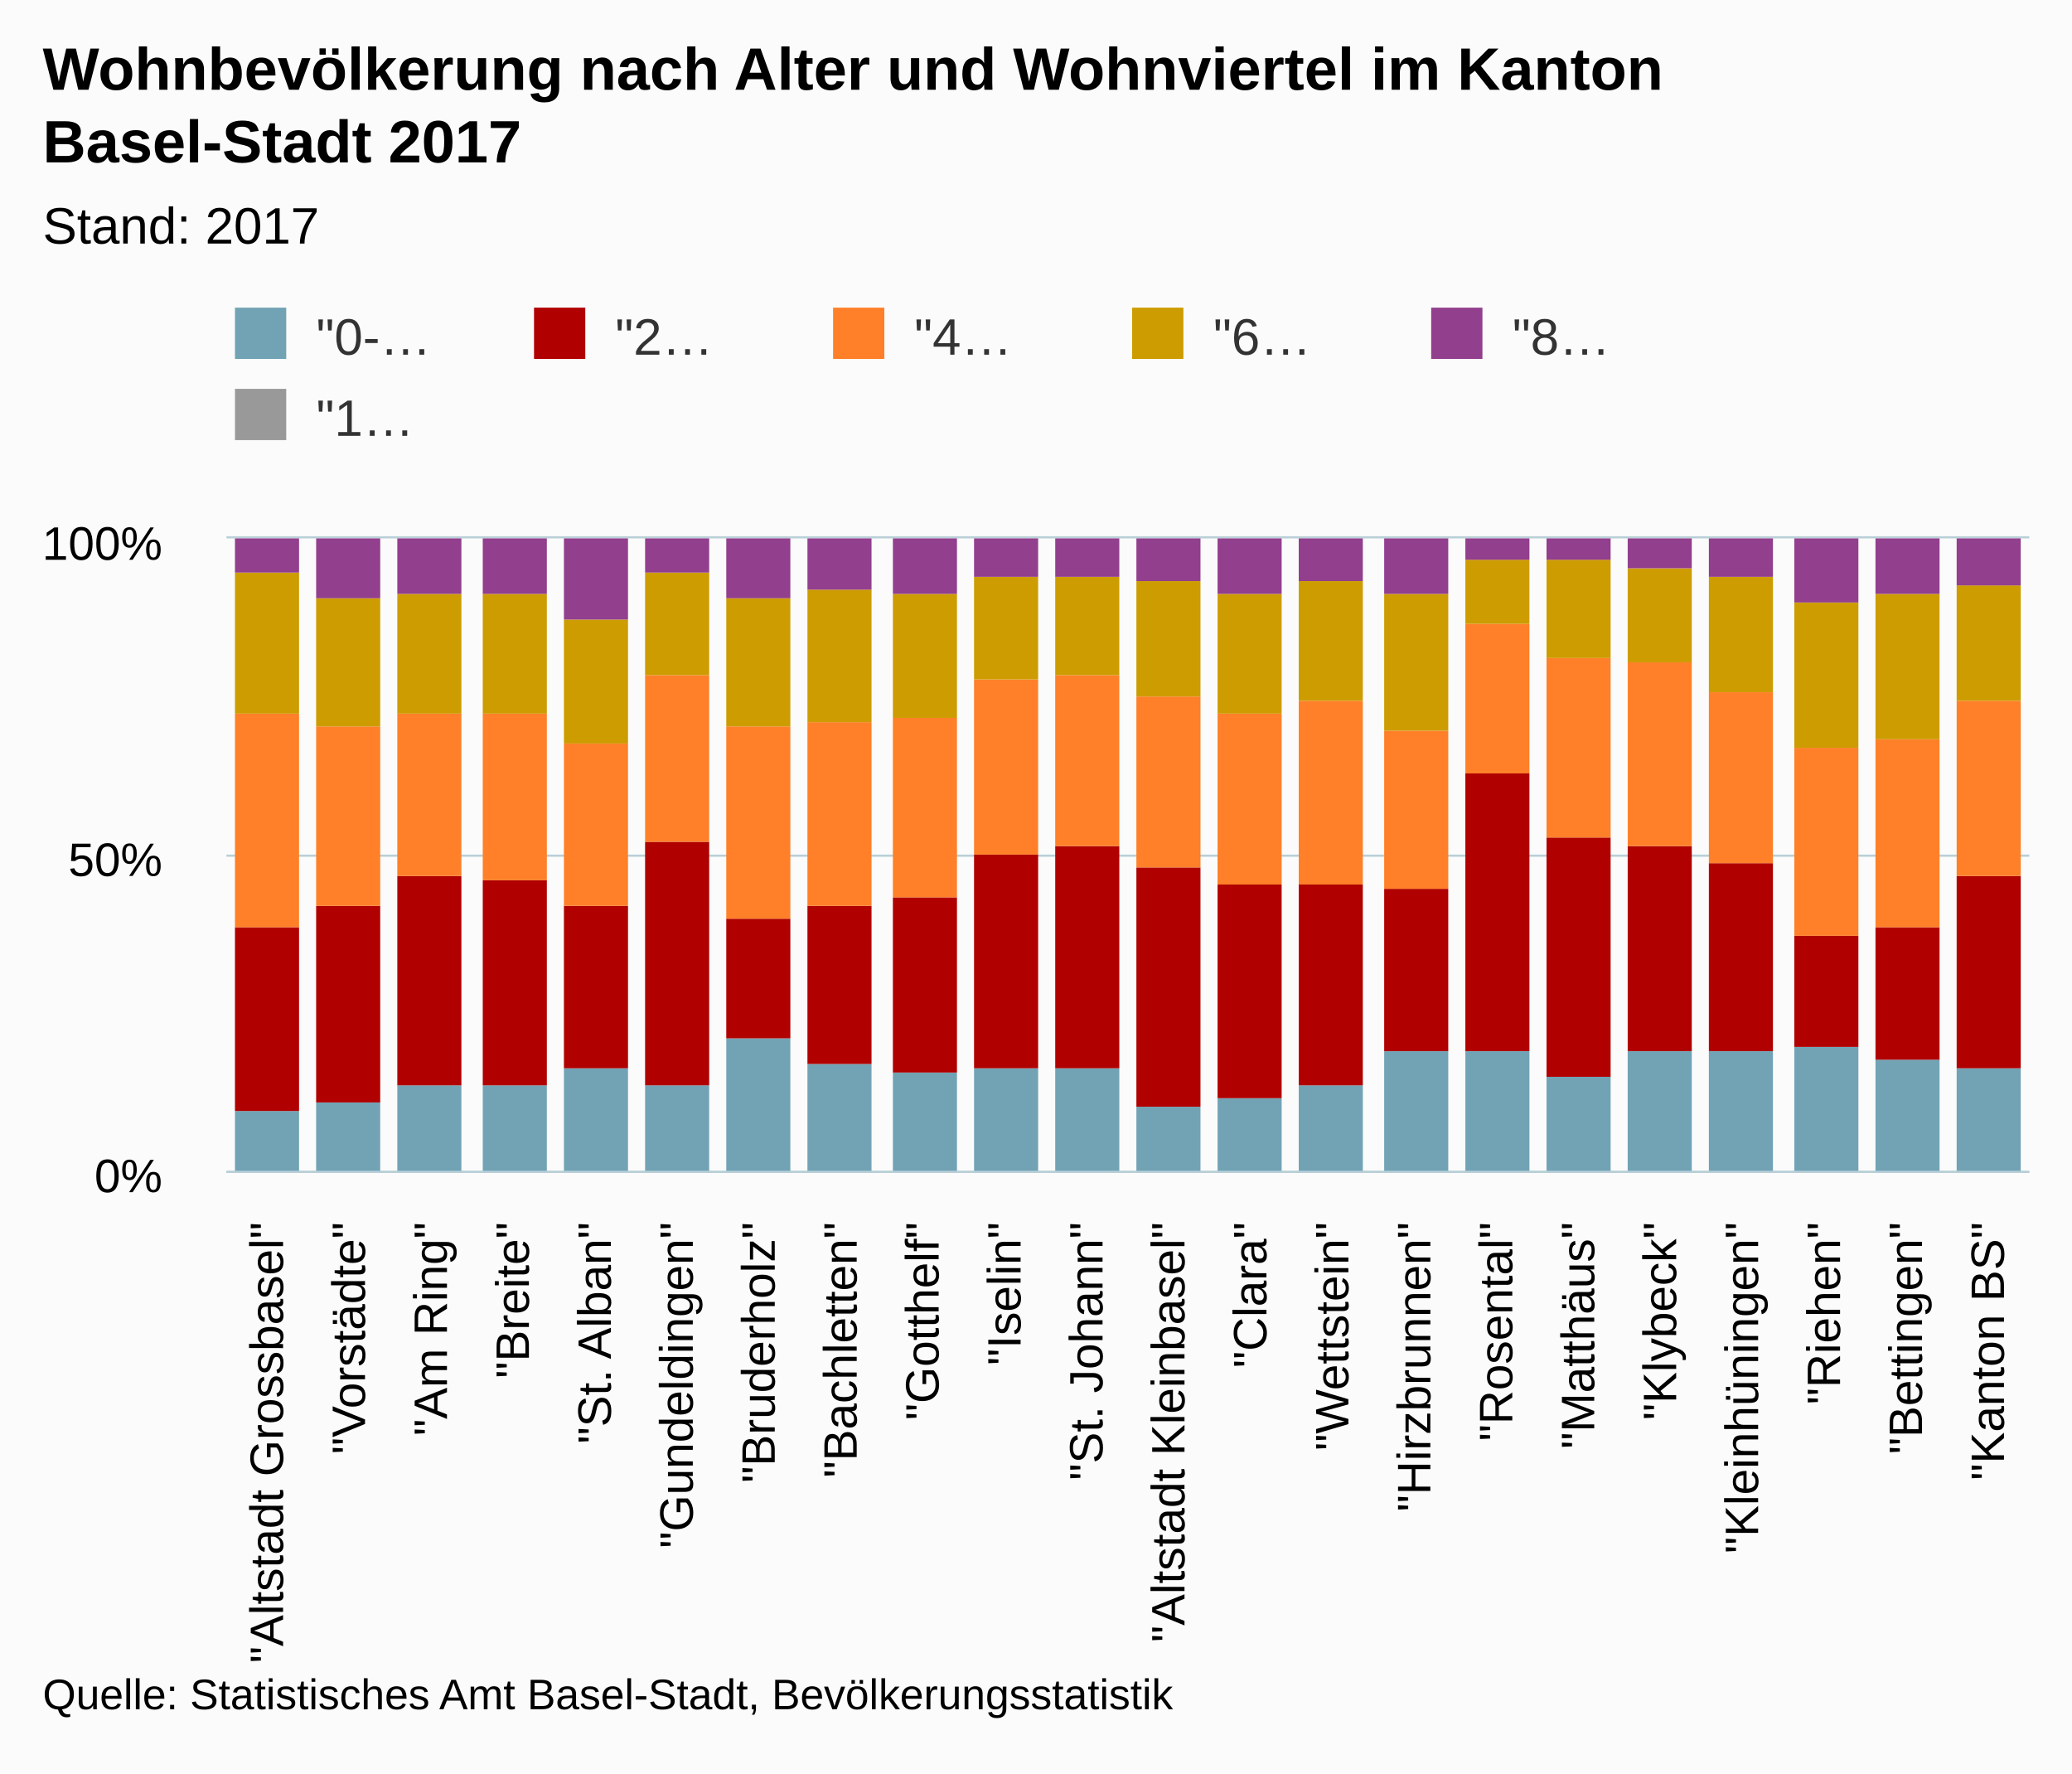
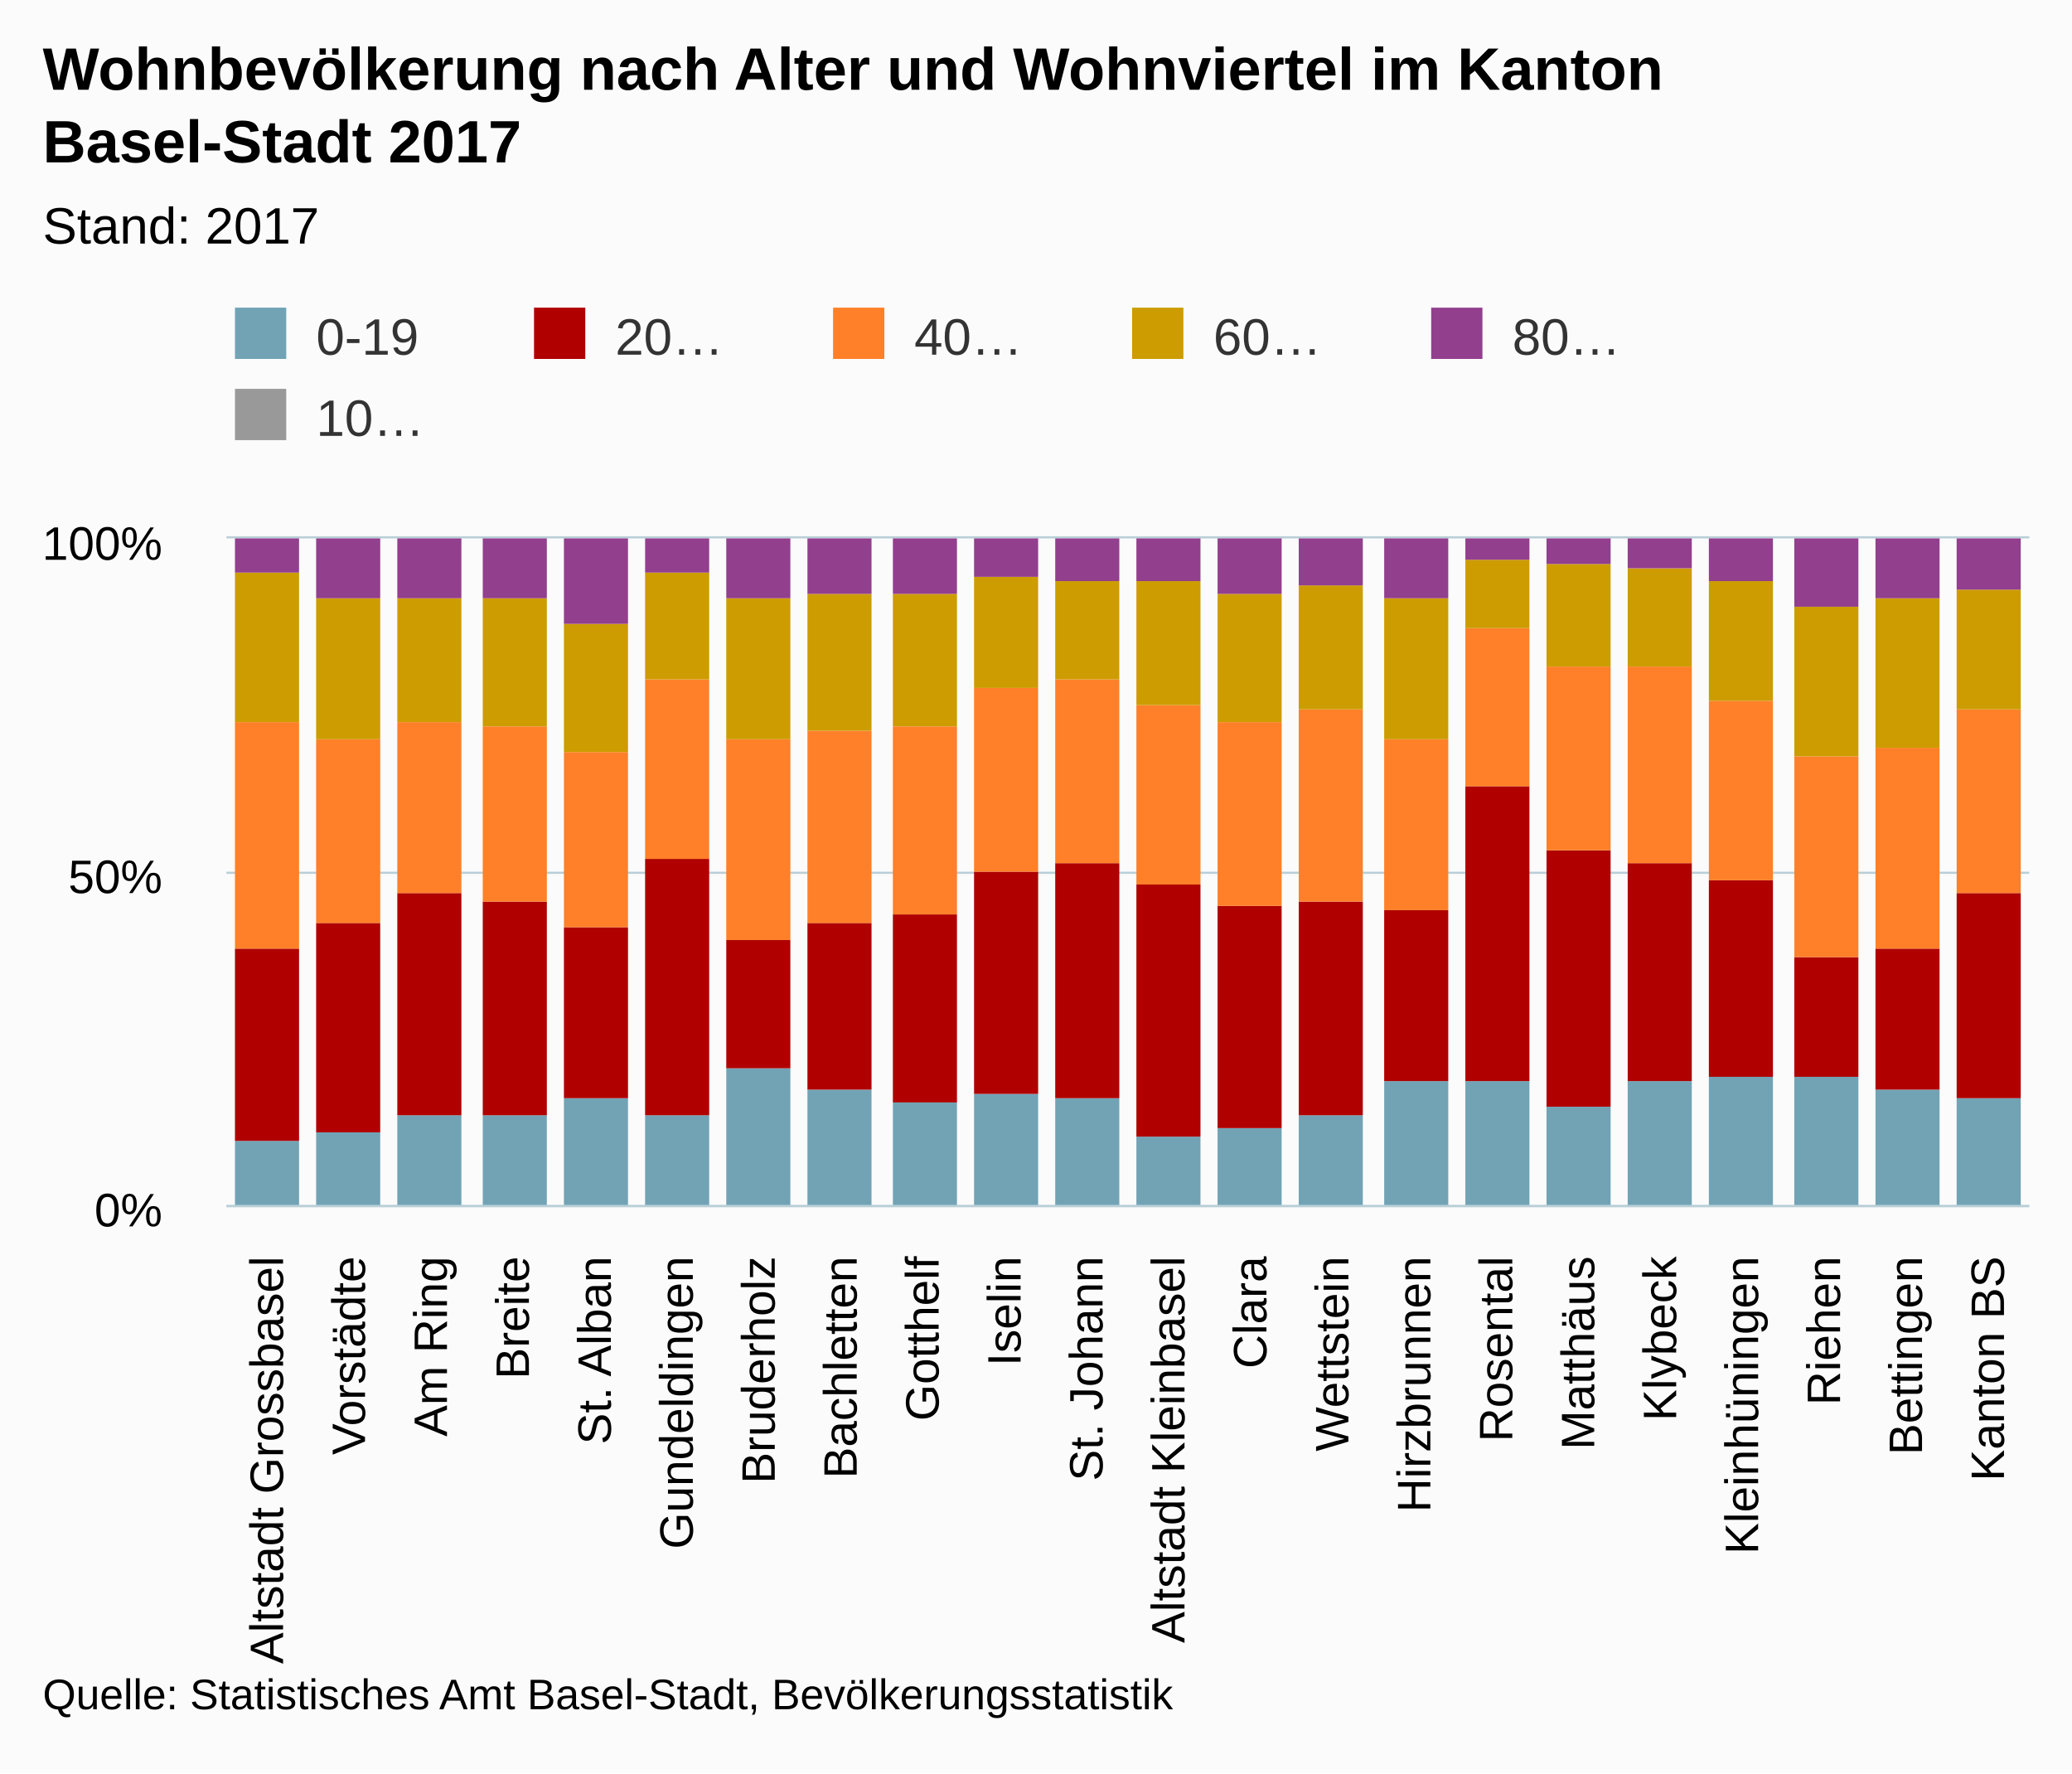
<svg xmlns="http://www.w3.org/2000/svg" version="1.1" class="highcharts-root" style="font-family:arial;font-size:12px;" viewBox="0 0 485 415">
  <defs>
    <clipPath>
-       <rect x="0" y="0" width="422" height="148" fill="none" />
+       <rect x="0" y="0" width="422" height="156" fill="none" />
    </clipPath>
    <clipPath id="a">
-       <rect x="0" y="0" width="422" height="148" fill="none" />
+       <rect x="0" y="0" width="422" height="156" fill="none" />
    </clipPath>
  </defs>
  <rect fill="#fbfbfb" class="highcharts-background" x="0" y="0" width="485" height="415" rx="0" ry="0" />
-   <rect fill="none" class="highcharts-plot-background" x="53" y="126" width="422" height="148" />
+   <rect fill="none" class="highcharts-plot-background" x="53" y="126" width="422" height="156" />
  <g class="highcharts-pane-group" />
  <g class="highcharts-grid highcharts-xaxis-grid ">
-     <path fill="none" class="highcharts-grid-line" d="M 71.5 126 L 71.5 274" opacity="1" />
-     <path fill="none" class="highcharts-grid-line" d="M 90.5 126 L 90.5 274" opacity="1" />
-     <path fill="none" class="highcharts-grid-line" d="M 110.5 126 L 110.5 274" opacity="1" />
-     <path fill="none" class="highcharts-grid-line" d="M 129.5 126 L 129.5 274" opacity="1" />
-     <path fill="none" class="highcharts-grid-line" d="M 148.5 126 L 148.5 274" opacity="1" />
-     <path fill="none" class="highcharts-grid-line" d="M 167.5 126 L 167.5 274" opacity="1" />
-     <path fill="none" class="highcharts-grid-line" d="M 186.5 126 L 186.5 274" opacity="1" />
-     <path fill="none" class="highcharts-grid-line" d="M 205.5 126 L 205.5 274" opacity="1" />
-     <path fill="none" class="highcharts-grid-line" d="M 225.5 126 L 225.5 274" opacity="1" />
-     <path fill="none" class="highcharts-grid-line" d="M 244.5 126 L 244.5 274" opacity="1" />
-     <path fill="none" class="highcharts-grid-line" d="M 263.5 126 L 263.5 274" opacity="1" />
-     <path fill="none" class="highcharts-grid-line" d="M 282.5 126 L 282.5 274" opacity="1" />
-     <path fill="none" class="highcharts-grid-line" d="M 301.5 126 L 301.5 274" opacity="1" />
-     <path fill="none" class="highcharts-grid-line" d="M 321.5 126 L 321.5 274" opacity="1" />
-     <path fill="none" class="highcharts-grid-line" d="M 340.5 126 L 340.5 274" opacity="1" />
-     <path fill="none" class="highcharts-grid-line" d="M 359.5 126 L 359.5 274" opacity="1" />
-     <path fill="none" class="highcharts-grid-line" d="M 378.5 126 L 378.5 274" opacity="1" />
-     <path fill="none" class="highcharts-grid-line" d="M 397.5 126 L 397.5 274" opacity="1" />
-     <path fill="none" class="highcharts-grid-line" d="M 416.5 126 L 416.5 274" opacity="1" />
-     <path fill="none" class="highcharts-grid-line" d="M 436.5 126 L 436.5 274" opacity="1" />
-     <path fill="none" class="highcharts-grid-line" d="M 455.5 126 L 455.5 274" opacity="1" />
-     <path fill="none" class="highcharts-grid-line" d="M 474.5 126 L 474.5 274" opacity="1" />
-     <path fill="none" class="highcharts-grid-line" d="M 52.5 126 L 52.5 274" opacity="1" />
+     <path fill="none" class="highcharts-grid-line" d="M 71.5 126 L 71.5 282" opacity="1" />
+     <path fill="none" class="highcharts-grid-line" d="M 90.5 126 L 90.5 282" opacity="1" />
+     <path fill="none" class="highcharts-grid-line" d="M 110.5 126 L 110.5 282" opacity="1" />
+     <path fill="none" class="highcharts-grid-line" d="M 129.5 126 L 129.5 282" opacity="1" />
+     <path fill="none" class="highcharts-grid-line" d="M 148.5 126 L 148.5 282" opacity="1" />
+     <path fill="none" class="highcharts-grid-line" d="M 167.5 126 L 167.5 282" opacity="1" />
+     <path fill="none" class="highcharts-grid-line" d="M 186.5 126 L 186.5 282" opacity="1" />
+     <path fill="none" class="highcharts-grid-line" d="M 205.5 126 L 205.5 282" opacity="1" />
+     <path fill="none" class="highcharts-grid-line" d="M 225.5 126 L 225.5 282" opacity="1" />
+     <path fill="none" class="highcharts-grid-line" d="M 244.5 126 L 244.5 282" opacity="1" />
+     <path fill="none" class="highcharts-grid-line" d="M 263.5 126 L 263.5 282" opacity="1" />
+     <path fill="none" class="highcharts-grid-line" d="M 282.5 126 L 282.5 282" opacity="1" />
+     <path fill="none" class="highcharts-grid-line" d="M 301.5 126 L 301.5 282" opacity="1" />
+     <path fill="none" class="highcharts-grid-line" d="M 321.5 126 L 321.5 282" opacity="1" />
+     <path fill="none" class="highcharts-grid-line" d="M 340.5 126 L 340.5 282" opacity="1" />
+     <path fill="none" class="highcharts-grid-line" d="M 359.5 126 L 359.5 282" opacity="1" />
+     <path fill="none" class="highcharts-grid-line" d="M 378.5 126 L 378.5 282" opacity="1" />
+     <path fill="none" class="highcharts-grid-line" d="M 397.5 126 L 397.5 282" opacity="1" />
+     <path fill="none" class="highcharts-grid-line" d="M 416.5 126 L 416.5 282" opacity="1" />
+     <path fill="none" class="highcharts-grid-line" d="M 436.5 126 L 436.5 282" opacity="1" />
+     <path fill="none" class="highcharts-grid-line" d="M 455.5 126 L 455.5 282" opacity="1" />
+     <path fill="none" class="highcharts-grid-line" d="M 474.5 126 L 474.5 282" opacity="1" />
+     <path fill="none" class="highcharts-grid-line" d="M 52.5 126 L 52.5 282" opacity="1" />
  </g>
  <g class="highcharts-grid highcharts-yaxis-grid ">
-     <path fill="none" stroke="#B9CFD7" stroke-width="0.5" class="highcharts-grid-line" d="M 53 274.25 L 475 274.25" opacity="1" />
-     <path fill="none" stroke="#B9CFD7" stroke-width="0.5" class="highcharts-grid-line" d="M 53 200.25 L 475 200.25" opacity="1" />
+     <path fill="none" stroke="#B9CFD7" stroke-width="0.5" class="highcharts-grid-line" d="M 53 282.25 L 475 282.25" opacity="1" />
+     <path fill="none" stroke="#B9CFD7" stroke-width="0.5" class="highcharts-grid-line" d="M 53 204.25 L 475 204.25" opacity="1" />
    <path fill="none" stroke="#B9CFD7" stroke-width="0.5" class="highcharts-grid-line" d="M 53 125.75 L 475 125.75" opacity="1" />
  </g>
-   <rect fill="none" class="highcharts-plot-border" x="53" y="126" width="422" height="148" />
+   <rect fill="none" class="highcharts-plot-border" x="53" y="126" width="422" height="156" />
  <g class="highcharts-axis highcharts-xaxis ">
-     <path fill="none" class="highcharts-axis-line" stroke="#B9CFD7" stroke-width="0.5" d="M 53 274.25 L 475 274.25" />
+     <path fill="none" class="highcharts-axis-line" stroke="#B9CFD7" stroke-width="0.5" d="M 53 282.25 L 475 282.25" />
  </g>
  <g class="highcharts-axis highcharts-yaxis ">
-     <path fill="none" class="highcharts-axis-line" d="M 53 126 L 53 274" />
+     <path fill="none" class="highcharts-axis-line" d="M 53 126 L 53 282" />
  </g>
  <g class="highcharts-series-group">
    <g class="highcharts-series highcharts-series-0 highcharts-column-series highcharts-color-undefined " transform="translate(53,126) scale(1 1)" clip-path="url(#a)">
-       <rect x="2" y="134" width="15" height="15" fill="#71A3B5" class="highcharts-point" />
-       <rect x="21" y="132" width="15" height="17" fill="#71A3B5" class="highcharts-point" />
-       <rect x="40" y="128" width="15" height="21" fill="#71A3B5" class="highcharts-point" />
-       <rect x="60" y="128" width="15" height="21" fill="#71A3B5" class="highcharts-point" />
-       <rect x="79" y="124" width="15" height="25" fill="#71A3B5" class="highcharts-point" />
-       <rect x="98" y="128" width="15" height="21" fill="#71A3B5" class="highcharts-point" />
-       <rect x="117" y="117" width="15" height="32" fill="#71A3B5" class="highcharts-point" />
-       <rect x="136" y="123" width="15" height="26" fill="#71A3B5" class="highcharts-point" />
-       <rect x="156" y="125" width="15" height="24" fill="#71A3B5" class="highcharts-point" />
-       <rect x="175" y="124" width="15" height="25" fill="#71A3B5" class="highcharts-point" />
-       <rect x="194" y="124" width="15" height="25" fill="#71A3B5" class="highcharts-point" />
-       <rect x="213" y="133" width="15" height="16" fill="#71A3B5" class="highcharts-point" />
-       <rect x="232" y="131" width="15" height="18" fill="#71A3B5" class="highcharts-point" />
-       <rect x="251" y="128" width="15" height="21" fill="#71A3B5" class="highcharts-point" />
-       <rect x="271" y="120" width="15" height="29" fill="#71A3B5" class="highcharts-point" />
-       <rect x="290" y="120" width="15" height="29" fill="#71A3B5" class="highcharts-point" />
-       <rect x="309" y="126" width="15" height="23" fill="#71A3B5" class="highcharts-point" />
-       <rect x="328" y="120" width="15" height="29" fill="#71A3B5" class="highcharts-point" />
-       <rect x="347" y="120" width="15" height="29" fill="#71A3B5" class="highcharts-point" />
-       <rect x="367" y="119" width="15" height="30" fill="#71A3B5" class="highcharts-point" />
-       <rect x="386" y="122" width="15" height="27" fill="#71A3B5" class="highcharts-point" />
-       <rect x="405" y="124" width="15" height="25" fill="#71A3B5" class="highcharts-point" />
+       <rect x="2" y="141" width="15" height="16" fill="#71A3B5" class="highcharts-point" />
+       <rect x="21" y="139" width="15" height="18" fill="#71A3B5" class="highcharts-point" />
+       <rect x="40" y="135" width="15" height="22" fill="#71A3B5" class="highcharts-point" />
+       <rect x="60" y="135" width="15" height="22" fill="#71A3B5" class="highcharts-point" />
+       <rect x="79" y="131" width="15" height="26" fill="#71A3B5" class="highcharts-point" />
+       <rect x="98" y="135" width="15" height="22" fill="#71A3B5" class="highcharts-point" />
+       <rect x="117" y="124" width="15" height="33" fill="#71A3B5" class="highcharts-point" />
+       <rect x="136" y="129" width="15" height="28" fill="#71A3B5" class="highcharts-point" />
+       <rect x="156" y="132" width="15" height="25" fill="#71A3B5" class="highcharts-point" />
+       <rect x="175" y="130" width="15" height="27" fill="#71A3B5" class="highcharts-point" />
+       <rect x="194" y="131" width="15" height="26" fill="#71A3B5" class="highcharts-point" />
+       <rect x="213" y="140" width="15" height="17" fill="#71A3B5" class="highcharts-point" />
+       <rect x="232" y="138" width="15" height="19" fill="#71A3B5" class="highcharts-point" />
+       <rect x="251" y="135" width="15" height="22" fill="#71A3B5" class="highcharts-point" />
+       <rect x="271" y="127" width="15" height="30" fill="#71A3B5" class="highcharts-point" />
+       <rect x="290" y="127" width="15" height="30" fill="#71A3B5" class="highcharts-point" />
+       <rect x="309" y="133" width="15" height="24" fill="#71A3B5" class="highcharts-point" />
+       <rect x="328" y="127" width="15" height="30" fill="#71A3B5" class="highcharts-point" />
+       <rect x="347" y="126" width="15" height="31" fill="#71A3B5" class="highcharts-point" />
+       <rect x="367" y="126" width="15" height="31" fill="#71A3B5" class="highcharts-point" />
+       <rect x="386" y="129" width="15" height="28" fill="#71A3B5" class="highcharts-point" />
+       <rect x="405" y="131" width="15" height="26" fill="#71A3B5" class="highcharts-point" />
    </g>
    <g class="highcharts-markers highcharts-series-0 highcharts-column-series highcharts-color-undefined " transform="translate(53,126) scale(1 1)" clip-path="none" />
    <g class="highcharts-series highcharts-series-1 highcharts-column-series highcharts-color-undefined " transform="translate(53,126) scale(1 1)" clip-path="url(#a)">
-       <rect x="2" y="91" width="15" height="43" fill="#B00000" class="highcharts-point" />
-       <rect x="21" y="86" width="15" height="46" fill="#B00000" class="highcharts-point" />
-       <rect x="40" y="79" width="15" height="49" fill="#B00000" class="highcharts-point" />
-       <rect x="60" y="80" width="15" height="48" fill="#B00000" class="highcharts-point" />
-       <rect x="79" y="86" width="15" height="38" fill="#B00000" class="highcharts-point" />
-       <rect x="98" y="71" width="15" height="57" fill="#B00000" class="highcharts-point" />
-       <rect x="117" y="89" width="15" height="28" fill="#B00000" class="highcharts-point" />
-       <rect x="136" y="86" width="15" height="37" fill="#B00000" class="highcharts-point" />
-       <rect x="156" y="84" width="15" height="41" fill="#B00000" class="highcharts-point" />
-       <rect x="175" y="74" width="15" height="50" fill="#B00000" class="highcharts-point" />
-       <rect x="194" y="72" width="15" height="52" fill="#B00000" class="highcharts-point" />
-       <rect x="213" y="77" width="15" height="56" fill="#B00000" class="highcharts-point" />
-       <rect x="232" y="81" width="15" height="50" fill="#B00000" class="highcharts-point" />
-       <rect x="251" y="81" width="15" height="47" fill="#B00000" class="highcharts-point" />
-       <rect x="271" y="82" width="15" height="38" fill="#B00000" class="highcharts-point" />
-       <rect x="290" y="55" width="15" height="65" fill="#B00000" class="highcharts-point" />
-       <rect x="309" y="70" width="15" height="56" fill="#B00000" class="highcharts-point" />
-       <rect x="328" y="72" width="15" height="48" fill="#B00000" class="highcharts-point" />
-       <rect x="347" y="76" width="15" height="44" fill="#B00000" class="highcharts-point" />
-       <rect x="367" y="93" width="15" height="26" fill="#B00000" class="highcharts-point" />
-       <rect x="386" y="91" width="15" height="31" fill="#B00000" class="highcharts-point" />
-       <rect x="405" y="79" width="15" height="45" fill="#B00000" class="highcharts-point" />
+       <rect x="2" y="96" width="15" height="45" fill="#B00000" class="highcharts-point" />
+       <rect x="21" y="90" width="15" height="49" fill="#B00000" class="highcharts-point" />
+       <rect x="40" y="83" width="15" height="52" fill="#B00000" class="highcharts-point" />
+       <rect x="60" y="85" width="15" height="50" fill="#B00000" class="highcharts-point" />
+       <rect x="79" y="91" width="15" height="40" fill="#B00000" class="highcharts-point" />
+       <rect x="98" y="75" width="15" height="60" fill="#B00000" class="highcharts-point" />
+       <rect x="117" y="94" width="15" height="30" fill="#B00000" class="highcharts-point" />
+       <rect x="136" y="90" width="15" height="39" fill="#B00000" class="highcharts-point" />
+       <rect x="156" y="88" width="15" height="44" fill="#B00000" class="highcharts-point" />
+       <rect x="175" y="78" width="15" height="52" fill="#B00000" class="highcharts-point" />
+       <rect x="194" y="76" width="15" height="55" fill="#B00000" class="highcharts-point" />
+       <rect x="213" y="81" width="15" height="59" fill="#B00000" class="highcharts-point" />
+       <rect x="232" y="86" width="15" height="52" fill="#B00000" class="highcharts-point" />
+       <rect x="251" y="85" width="15" height="50" fill="#B00000" class="highcharts-point" />
+       <rect x="271" y="87" width="15" height="40" fill="#B00000" class="highcharts-point" />
+       <rect x="290" y="58" width="15" height="69" fill="#B00000" class="highcharts-point" />
+       <rect x="309" y="73" width="15" height="60" fill="#B00000" class="highcharts-point" />
+       <rect x="328" y="76" width="15" height="51" fill="#B00000" class="highcharts-point" />
+       <rect x="347" y="80" width="15" height="46" fill="#B00000" class="highcharts-point" />
+       <rect x="367" y="98" width="15" height="28" fill="#B00000" class="highcharts-point" />
+       <rect x="386" y="96" width="15" height="33" fill="#B00000" class="highcharts-point" />
+       <rect x="405" y="83" width="15" height="48" fill="#B00000" class="highcharts-point" />
    </g>
    <g class="highcharts-markers highcharts-series-1 highcharts-column-series highcharts-color-undefined " transform="translate(53,126) scale(1 1)" clip-path="none" />
    <g class="highcharts-series highcharts-series-2 highcharts-column-series highcharts-color-undefined " transform="translate(53,126) scale(1 1)" clip-path="url(#a)">
-       <rect x="2" y="41" width="15" height="50" fill="#FF8028" class="highcharts-point" />
-       <rect x="21" y="44" width="15" height="42" fill="#FF8028" class="highcharts-point" />
-       <rect x="40" y="41" width="15" height="38" fill="#FF8028" class="highcharts-point" />
-       <rect x="60" y="41" width="15" height="39" fill="#FF8028" class="highcharts-point" />
-       <rect x="79" y="48" width="15" height="38" fill="#FF8028" class="highcharts-point" />
-       <rect x="98" y="32" width="15" height="39" fill="#FF8028" class="highcharts-point" />
-       <rect x="117" y="44" width="15" height="45" fill="#FF8028" class="highcharts-point" />
-       <rect x="136" y="43" width="15" height="43" fill="#FF8028" class="highcharts-point" />
-       <rect x="156" y="42" width="15" height="42" fill="#FF8028" class="highcharts-point" />
-       <rect x="175" y="33" width="15" height="41" fill="#FF8028" class="highcharts-point" />
-       <rect x="194" y="32" width="15" height="40" fill="#FF8028" class="highcharts-point" />
-       <rect x="213" y="37" width="15" height="40" fill="#FF8028" class="highcharts-point" />
-       <rect x="232" y="41" width="15" height="40" fill="#FF8028" class="highcharts-point" />
-       <rect x="251" y="38" width="15" height="43" fill="#FF8028" class="highcharts-point" />
-       <rect x="271" y="45" width="15" height="37" fill="#FF8028" class="highcharts-point" />
-       <rect x="290" y="20" width="15" height="35" fill="#FF8028" class="highcharts-point" />
-       <rect x="309" y="28" width="15" height="42" fill="#FF8028" class="highcharts-point" />
-       <rect x="328" y="29" width="15" height="43" fill="#FF8028" class="highcharts-point" />
-       <rect x="347" y="36" width="15" height="40" fill="#FF8028" class="highcharts-point" />
-       <rect x="367" y="49" width="15" height="44" fill="#FF8028" class="highcharts-point" />
-       <rect x="386" y="47" width="15" height="44" fill="#FF8028" class="highcharts-point" />
-       <rect x="405" y="38" width="15" height="41" fill="#FF8028" class="highcharts-point" />
+       <rect x="2" y="43" width="15" height="53" fill="#FF8028" class="highcharts-point" />
+       <rect x="21" y="47" width="15" height="43" fill="#FF8028" class="highcharts-point" />
+       <rect x="40" y="43" width="15" height="40" fill="#FF8028" class="highcharts-point" />
+       <rect x="60" y="44" width="15" height="41" fill="#FF8028" class="highcharts-point" />
+       <rect x="79" y="50" width="15" height="41" fill="#FF8028" class="highcharts-point" />
+       <rect x="98" y="33" width="15" height="42" fill="#FF8028" class="highcharts-point" />
+       <rect x="117" y="47" width="15" height="47" fill="#FF8028" class="highcharts-point" />
+       <rect x="136" y="45" width="15" height="45" fill="#FF8028" class="highcharts-point" />
+       <rect x="156" y="44" width="15" height="44" fill="#FF8028" class="highcharts-point" />
+       <rect x="175" y="35" width="15" height="43" fill="#FF8028" class="highcharts-point" />
+       <rect x="194" y="33" width="15" height="43" fill="#FF8028" class="highcharts-point" />
+       <rect x="213" y="39" width="15" height="42" fill="#FF8028" class="highcharts-point" />
+       <rect x="232" y="43" width="15" height="43" fill="#FF8028" class="highcharts-point" />
+       <rect x="251" y="40" width="15" height="45" fill="#FF8028" class="highcharts-point" />
+       <rect x="271" y="47" width="15" height="40" fill="#FF8028" class="highcharts-point" />
+       <rect x="290" y="21" width="15" height="37" fill="#FF8028" class="highcharts-point" />
+       <rect x="309" y="30" width="15" height="43" fill="#FF8028" class="highcharts-point" />
+       <rect x="328" y="30" width="15" height="46" fill="#FF8028" class="highcharts-point" />
+       <rect x="347" y="38" width="15" height="42" fill="#FF8028" class="highcharts-point" />
+       <rect x="367" y="51" width="15" height="47" fill="#FF8028" class="highcharts-point" />
+       <rect x="386" y="49" width="15" height="47" fill="#FF8028" class="highcharts-point" />
+       <rect x="405" y="40" width="15" height="43" fill="#FF8028" class="highcharts-point" />
    </g>
    <g class="highcharts-markers highcharts-series-2 highcharts-column-series highcharts-color-undefined " transform="translate(53,126) scale(1 1)" clip-path="none" />
    <g class="highcharts-series highcharts-series-3 highcharts-column-series highcharts-color-undefined " transform="translate(53,126) scale(1 1)" clip-path="url(#a)">
-       <rect x="2" y="8" width="15" height="33" fill="#CD9C00" class="highcharts-point" />
-       <rect x="21" y="14" width="15" height="30" fill="#CD9C00" class="highcharts-point" />
-       <rect x="40" y="13" width="15" height="28" fill="#CD9C00" class="highcharts-point" />
-       <rect x="60" y="13" width="15" height="28" fill="#CD9C00" class="highcharts-point" />
-       <rect x="79" y="19" width="15" height="29" fill="#CD9C00" class="highcharts-point" />
-       <rect x="98" y="8" width="15" height="24" fill="#CD9C00" class="highcharts-point" />
-       <rect x="117" y="14" width="15" height="30" fill="#CD9C00" class="highcharts-point" />
-       <rect x="136" y="12" width="15" height="31" fill="#CD9C00" class="highcharts-point" />
-       <rect x="156" y="13" width="15" height="29" fill="#CD9C00" class="highcharts-point" />
-       <rect x="175" y="9" width="15" height="24" fill="#CD9C00" class="highcharts-point" />
-       <rect x="194" y="9" width="15" height="23" fill="#CD9C00" class="highcharts-point" />
-       <rect x="213" y="10" width="15" height="27" fill="#CD9C00" class="highcharts-point" />
-       <rect x="232" y="13" width="15" height="28" fill="#CD9C00" class="highcharts-point" />
-       <rect x="251" y="10" width="15" height="28" fill="#CD9C00" class="highcharts-point" />
-       <rect x="271" y="13" width="15" height="32" fill="#CD9C00" class="highcharts-point" />
-       <rect x="290" y="5" width="15" height="15" fill="#CD9C00" class="highcharts-point" />
-       <rect x="309" y="5" width="15" height="23" fill="#CD9C00" class="highcharts-point" />
-       <rect x="328" y="7" width="15" height="22" fill="#CD9C00" class="highcharts-point" />
-       <rect x="347" y="9" width="15" height="27" fill="#CD9C00" class="highcharts-point" />
-       <rect x="367" y="15" width="15" height="34" fill="#CD9C00" class="highcharts-point" />
-       <rect x="386" y="13" width="15" height="34" fill="#CD9C00" class="highcharts-point" />
-       <rect x="405" y="11" width="15" height="27" fill="#CD9C00" class="highcharts-point" />
+       <rect x="2" y="8" width="15" height="35" fill="#CD9C00" class="highcharts-point" />
+       <rect x="21" y="14" width="15" height="33" fill="#CD9C00" class="highcharts-point" />
+       <rect x="40" y="14" width="15" height="29" fill="#CD9C00" class="highcharts-point" />
+       <rect x="60" y="14" width="15" height="30" fill="#CD9C00" class="highcharts-point" />
+       <rect x="79" y="20" width="15" height="30" fill="#CD9C00" class="highcharts-point" />
+       <rect x="98" y="8" width="15" height="25" fill="#CD9C00" class="highcharts-point" />
+       <rect x="117" y="14" width="15" height="33" fill="#CD9C00" class="highcharts-point" />
+       <rect x="136" y="13" width="15" height="32" fill="#CD9C00" class="highcharts-point" />
+       <rect x="156" y="13" width="15" height="31" fill="#CD9C00" class="highcharts-point" />
+       <rect x="175" y="9" width="15" height="26" fill="#CD9C00" class="highcharts-point" />
+       <rect x="194" y="10" width="15" height="23" fill="#CD9C00" class="highcharts-point" />
+       <rect x="213" y="10" width="15" height="29" fill="#CD9C00" class="highcharts-point" />
+       <rect x="232" y="13" width="15" height="30" fill="#CD9C00" class="highcharts-point" />
+       <rect x="251" y="11" width="15" height="29" fill="#CD9C00" class="highcharts-point" />
+       <rect x="271" y="14" width="15" height="33" fill="#CD9C00" class="highcharts-point" />
+       <rect x="290" y="5" width="15" height="16" fill="#CD9C00" class="highcharts-point" />
+       <rect x="309" y="6" width="15" height="24" fill="#CD9C00" class="highcharts-point" />
+       <rect x="328" y="7" width="15" height="23" fill="#CD9C00" class="highcharts-point" />
+       <rect x="347" y="10" width="15" height="28" fill="#CD9C00" class="highcharts-point" />
+       <rect x="367" y="16" width="15" height="35" fill="#CD9C00" class="highcharts-point" />
+       <rect x="386" y="14" width="15" height="35" fill="#CD9C00" class="highcharts-point" />
+       <rect x="405" y="12" width="15" height="28" fill="#CD9C00" class="highcharts-point" />
    </g>
    <g class="highcharts-markers highcharts-series-3 highcharts-column-series highcharts-color-undefined " transform="translate(53,126) scale(1 1)" clip-path="none" />
    <g class="highcharts-series highcharts-series-4 highcharts-column-series highcharts-color-undefined " transform="translate(53,126) scale(1 1)" clip-path="url(#a)">
      <rect x="2" y="0" width="15" height="8" fill="#923F8D" class="highcharts-point" />
      <rect x="21" y="0" width="15" height="14" fill="#923F8D" class="highcharts-point" />
-       <rect x="40" y="0" width="15" height="13" fill="#923F8D" class="highcharts-point" />
-       <rect x="60" y="0" width="15" height="13" fill="#923F8D" class="highcharts-point" />
-       <rect x="79" y="0" width="15" height="19" fill="#923F8D" class="highcharts-point" />
+       <rect x="40" y="0" width="15" height="14" fill="#923F8D" class="highcharts-point" />
+       <rect x="60" y="0" width="15" height="14" fill="#923F8D" class="highcharts-point" />
+       <rect x="79" y="0" width="15" height="20" fill="#923F8D" class="highcharts-point" />
      <rect x="98" y="0" width="15" height="8" fill="#923F8D" class="highcharts-point" />
      <rect x="117" y="0" width="15" height="14" fill="#923F8D" class="highcharts-point" />
-       <rect x="136" y="0" width="15" height="12" fill="#923F8D" class="highcharts-point" />
+       <rect x="136" y="0" width="15" height="13" fill="#923F8D" class="highcharts-point" />
      <rect x="156" y="0" width="15" height="13" fill="#923F8D" class="highcharts-point" />
      <rect x="175" y="0" width="15" height="9" fill="#923F8D" class="highcharts-point" />
-       <rect x="194" y="0" width="15" height="9" fill="#923F8D" class="highcharts-point" />
+       <rect x="194" y="0" width="15" height="10" fill="#923F8D" class="highcharts-point" />
      <rect x="213" y="0" width="15" height="10" fill="#923F8D" class="highcharts-point" />
      <rect x="232" y="0" width="15" height="13" fill="#923F8D" class="highcharts-point" />
-       <rect x="251" y="0" width="15" height="10" fill="#923F8D" class="highcharts-point" />
-       <rect x="271" y="0" width="15" height="13" fill="#923F8D" class="highcharts-point" />
+       <rect x="251" y="0" width="15" height="11" fill="#923F8D" class="highcharts-point" />
+       <rect x="271" y="0" width="15" height="14" fill="#923F8D" class="highcharts-point" />
      <rect x="290" y="0" width="15" height="5" fill="#923F8D" class="highcharts-point" />
-       <rect x="309" y="0" width="15" height="5" fill="#923F8D" class="highcharts-point" />
+       <rect x="309" y="0" width="15" height="6" fill="#923F8D" class="highcharts-point" />
      <rect x="328" y="0" width="15" height="7" fill="#923F8D" class="highcharts-point" />
-       <rect x="347" y="0" width="15" height="9" fill="#923F8D" class="highcharts-point" />
-       <rect x="367" y="0" width="15" height="15" fill="#923F8D" class="highcharts-point" />
-       <rect x="386" y="0" width="15" height="13" fill="#923F8D" class="highcharts-point" />
-       <rect x="405" y="0" width="15" height="11" fill="#923F8D" class="highcharts-point" />
+       <rect x="347" y="0" width="15" height="10" fill="#923F8D" class="highcharts-point" />
+       <rect x="367" y="0" width="15" height="16" fill="#923F8D" class="highcharts-point" />
+       <rect x="386" y="0" width="15" height="14" fill="#923F8D" class="highcharts-point" />
+       <rect x="405" y="0" width="15" height="12" fill="#923F8D" class="highcharts-point" />
    </g>
    <g class="highcharts-markers highcharts-series-4 highcharts-column-series highcharts-color-undefined " transform="translate(53,126) scale(1 1)" clip-path="none" />
    <g class="highcharts-series highcharts-series-5 highcharts-column-series highcharts-color-undefined " transform="translate(53,126) scale(1 1)" clip-path="url(#a)">
      <rect x="2" y="1" width="15" height="0" fill="#999999" class="highcharts-point" />
      <rect x="21" y="1" width="15" height="0" fill="#999999" class="highcharts-point" />
      <rect x="40" y="1" width="15" height="0" fill="#999999" class="highcharts-point" />
      <rect x="60" y="1" width="15" height="0" fill="#999999" class="highcharts-point" />
      <rect x="79" y="1" width="15" height="0" fill="#999999" class="highcharts-point" />
      <rect x="98" y="1" width="15" height="0" fill="#999999" class="highcharts-point" />
      <rect x="117" y="1" width="15" height="0" fill="#999999" class="highcharts-point" />
      <rect x="136" y="1" width="15" height="0" fill="#999999" class="highcharts-point" />
      <rect x="156" y="1" width="15" height="0" fill="#999999" class="highcharts-point" />
      <rect x="175" y="1" width="15" height="0" fill="#999999" class="highcharts-point" />
      <rect x="194" y="1" width="15" height="0" fill="#999999" class="highcharts-point" />
      <rect x="213" y="1" width="15" height="0" fill="#999999" class="highcharts-point" />
      <rect x="232" y="1" width="15" height="0" fill="#999999" class="highcharts-point" />
      <rect x="251" y="1" width="15" height="0" fill="#999999" class="highcharts-point" />
      <rect x="271" y="1" width="15" height="0" fill="#999999" class="highcharts-point" />
      <rect x="290" y="1" width="15" height="0" fill="#999999" class="highcharts-point" />
      <rect x="309" y="1" width="15" height="0" fill="#999999" class="highcharts-point" />
      <rect x="328" y="1" width="15" height="0" fill="#999999" class="highcharts-point" />
      <rect x="347" y="1" width="15" height="0" fill="#999999" class="highcharts-point" />
      <rect x="367" y="1" width="15" height="0" fill="#999999" class="highcharts-point" />
      <rect x="386" y="1" width="15" height="0" fill="#999999" class="highcharts-point" />
      <rect x="405" y="1" width="15" height="0" fill="#999999" class="highcharts-point" />
    </g>
    <g class="highcharts-markers highcharts-series-5 highcharts-column-series highcharts-color-undefined " transform="translate(53,126) scale(1 1)" clip-path="none" />
  </g>
  <text x="10" text-anchor="start" class="highcharts-title" style="color:#000000;font-size:14px;font-weight:bold;fill:#000000;" y="21">
    <tspan>Wohnbevölkerung nach Alter und Wohnviertel im Kanton</tspan>
    <tspan dy="17" x="10">Basel-Stadt 2017</tspan>
  </text>
  <text x="10" text-anchor="start" class="highcharts-subtitle" style="color:#000000;font-size:12px;font-weight:normal;font-family:arial;fill:#000000;" y="57">
    <tspan>Stand: 2017</tspan>
  </text>
  <g class="highcharts-legend" transform="translate(45,65)">
    <rect fill="none" class="highcharts-legend-box" rx="0" ry="0" x="0" y="0" width="346" height="49" visibility="visible" />
    <g>
      <g>
        <g class="highcharts-legend-item highcharts-column-series highcharts-color-undefined highcharts-series-0" transform="translate(8,3)">
          <text x="21" style="color:#333333;font-size:12px;font-weight:normal;cursor:pointer;fill:#333333;" text-anchor="start" y="15">
-             <tspan>"0-…</tspan>
+             <tspan>0-19</tspan>
          </text>
          <rect x="2" y="4" width="12" height="12" fill="#71A3B5" class="highcharts-point" />
        </g>
        <g class="highcharts-legend-item highcharts-column-series highcharts-color-undefined highcharts-series-1" transform="translate(78,3)">
          <text x="21" y="15" style="color:#333333;font-size:12px;font-weight:normal;cursor:pointer;fill:#333333;" text-anchor="start">
-             <tspan>"2…</tspan>
+             <tspan>20…</tspan>
          </text>
          <rect x="2" y="4" width="12" height="12" fill="#B00000" class="highcharts-point" />
        </g>
        <g class="highcharts-legend-item highcharts-column-series highcharts-color-undefined highcharts-series-2" transform="translate(148,3)">
          <text x="21" y="15" style="color:#333333;font-size:12px;font-weight:normal;cursor:pointer;fill:#333333;" text-anchor="start">
-             <tspan>"4…</tspan>
+             <tspan>40…</tspan>
          </text>
          <rect x="2" y="4" width="12" height="12" fill="#FF8028" class="highcharts-point" />
        </g>
        <g class="highcharts-legend-item highcharts-column-series highcharts-color-undefined highcharts-series-3" transform="translate(218,3)">
          <text x="21" y="15" style="color:#333333;font-size:12px;font-weight:normal;cursor:pointer;fill:#333333;" text-anchor="start">
-             <tspan>"6…</tspan>
+             <tspan>60…</tspan>
          </text>
          <rect x="2" y="4" width="12" height="12" fill="#CD9C00" class="highcharts-point" />
        </g>
        <g class="highcharts-legend-item highcharts-column-series highcharts-color-undefined highcharts-series-4" transform="translate(288,3)">
          <text x="21" y="15" style="color:#333333;font-size:12px;font-weight:normal;cursor:pointer;fill:#333333;" text-anchor="start">
-             <tspan>"8…</tspan>
+             <tspan>80…</tspan>
          </text>
          <rect x="2" y="4" width="12" height="12" fill="#923F8D" class="highcharts-point" />
        </g>
        <g class="highcharts-legend-item highcharts-column-series highcharts-color-undefined highcharts-series-5" transform="translate(8,22)">
          <text x="21" y="15" style="color:#333333;font-size:12px;font-weight:normal;cursor:pointer;fill:#333333;" text-anchor="start">
-             <tspan>"1…</tspan>
+             <tspan>10…</tspan>
          </text>
          <rect x="2" y="4" width="12" height="12" fill="#999999" class="highcharts-point" />
        </g>
      </g>
    </g>
  </g>
  <g class="highcharts-axis-labels highcharts-xaxis-labels ">
-     <text x="66.258" style="color:#000000;cursor:default;font-size:11px;fill:#000000;" text-anchor="end" transform="translate(0,0) rotate(-90 66.25758 286)" y="286" opacity="1">
-       <tspan>"Altstadt Grossbasel"</tspan>
-     </text>
-     <text x="85.439" style="color:#000000;cursor:default;font-size:11px;fill:#000000;" text-anchor="end" transform="translate(0,0) rotate(-90 85.43939 286)" y="286" opacity="1">
-       <tspan>"Vorstädte"</tspan>
-     </text>
-     <text x="104.621" style="color:#000000;cursor:default;font-size:11px;fill:#000000;" text-anchor="end" transform="translate(0,0) rotate(-90 104.6212 286)" y="286" opacity="1">
-       <tspan>"Am Ring"</tspan>
-     </text>
-     <text x="123.803" style="color:#000000;cursor:default;font-size:11px;fill:#000000;" text-anchor="end" transform="translate(0,0) rotate(-90 123.803 286)" y="286" opacity="1">
-       <tspan>"Breite"</tspan>
-     </text>
-     <text x="142.985" style="color:#000000;cursor:default;font-size:11px;fill:#000000;" text-anchor="end" transform="translate(0,0) rotate(-90 142.9848 286)" y="286" opacity="1">
-       <tspan>"St. Alban"</tspan>
-     </text>
-     <text x="162.167" style="color:#000000;cursor:default;font-size:11px;fill:#000000;" text-anchor="end" transform="translate(0,0) rotate(-90 162.1667 286)" y="286" opacity="1">
-       <tspan>"Gundeldingen"</tspan>
-     </text>
-     <text x="181.348" style="color:#000000;cursor:default;font-size:11px;fill:#000000;" text-anchor="end" transform="translate(0,0) rotate(-90 181.3485 286)" y="286" opacity="1">
-       <tspan>"Bruderholz"</tspan>
-     </text>
-     <text x="200.53" style="color:#000000;cursor:default;font-size:11px;fill:#000000;" text-anchor="end" transform="translate(0,0) rotate(-90 200.5303 286)" y="286" opacity="1">
-       <tspan>"Bachletten"</tspan>
-     </text>
-     <text x="219.712" style="color:#000000;cursor:default;font-size:11px;fill:#000000;" text-anchor="end" transform="translate(0,0) rotate(-90 219.7121 286)" y="286" opacity="1">
-       <tspan>"Gotthelf"</tspan>
-     </text>
-     <text x="238.894" style="color:#000000;cursor:default;font-size:11px;fill:#000000;" text-anchor="end" transform="translate(0,0) rotate(-90 238.8939 286)" y="286" opacity="1">
-       <tspan>"Iselin"</tspan>
-     </text>
-     <text x="258.076" style="color:#000000;cursor:default;font-size:11px;fill:#000000;" text-anchor="end" transform="translate(0,0) rotate(-90 258.0758 286)" y="286" opacity="1">
-       <tspan>"St. Johann"</tspan>
-     </text>
-     <text x="277.258" style="color:#000000;cursor:default;font-size:11px;fill:#000000;" text-anchor="end" transform="translate(0,0) rotate(-90 277.2576 286)" y="286" opacity="1">
-       <tspan>"Altstadt Kleinbasel"</tspan>
-     </text>
-     <text x="296.439" style="color:#000000;cursor:default;font-size:11px;fill:#000000;" text-anchor="end" transform="translate(0,0) rotate(-90 296.4394 286)" y="286" opacity="1">
-       <tspan>"Clara"</tspan>
-     </text>
-     <text x="315.621" style="color:#000000;cursor:default;font-size:11px;fill:#000000;" text-anchor="end" transform="translate(0,0) rotate(-90 315.6212 286)" y="286" opacity="1">
-       <tspan>"Wettstein"</tspan>
-     </text>
-     <text x="334.803" style="color:#000000;cursor:default;font-size:11px;fill:#000000;" text-anchor="end" transform="translate(0,0) rotate(-90 334.803 286)" y="286" opacity="1">
-       <tspan>"Hirzbrunnen"</tspan>
-     </text>
-     <text x="353.985" style="color:#000000;cursor:default;font-size:11px;fill:#000000;" text-anchor="end" transform="translate(0,0) rotate(-90 353.9848 286)" y="286" opacity="1">
-       <tspan>"Rosental"</tspan>
-     </text>
-     <text x="373.167" style="color:#000000;cursor:default;font-size:11px;fill:#000000;" text-anchor="end" transform="translate(0,0) rotate(-90 373.1667 286)" y="286" opacity="1">
-       <tspan>"Matthäus"</tspan>
-     </text>
-     <text x="392.348" style="color:#000000;cursor:default;font-size:11px;fill:#000000;" text-anchor="end" transform="translate(0,0) rotate(-90 392.3485 286)" y="286" opacity="1">
-       <tspan>"Klybeck"</tspan>
-     </text>
-     <text x="411.53" style="color:#000000;cursor:default;font-size:11px;fill:#000000;" text-anchor="end" transform="translate(0,0) rotate(-90 411.5303 286)" y="286" opacity="1">
-       <tspan>"Kleinhüningen"</tspan>
-     </text>
-     <text x="430.712" style="color:#000000;cursor:default;font-size:11px;fill:#000000;" text-anchor="end" transform="translate(0,0) rotate(-90 430.7121 286)" y="286" opacity="1">
-       <tspan>"Riehen"</tspan>
-     </text>
-     <text x="449.894" style="color:#000000;cursor:default;font-size:11px;fill:#000000;" text-anchor="end" transform="translate(0,0) rotate(-90 449.8939 286)" y="286" opacity="1">
-       <tspan>"Bettingen"</tspan>
-     </text>
-     <text x="469.076" style="color:#000000;cursor:default;font-size:11px;fill:#000000;" text-anchor="end" transform="translate(0,0) rotate(-90 469.0758 286)" y="286" opacity="1">
-       <tspan>"Kanton BS"</tspan>
+     <text x="66.258" style="color:#000000;cursor:default;font-size:11px;fill:#000000;" text-anchor="end" transform="translate(0,0) rotate(-90 66.25758 294)" y="294" opacity="1">
+       <tspan>Altstadt Grossbasel</tspan>
+     </text>
+     <text x="85.439" style="color:#000000;cursor:default;font-size:11px;fill:#000000;" text-anchor="end" transform="translate(0,0) rotate(-90 85.43939 294)" y="294" opacity="1">
+       <tspan>Vorstädte</tspan>
+     </text>
+     <text x="104.621" style="color:#000000;cursor:default;font-size:11px;fill:#000000;" text-anchor="end" transform="translate(0,0) rotate(-90 104.6212 294)" y="294" opacity="1">
+       <tspan>Am Ring</tspan>
+     </text>
+     <text x="123.803" style="color:#000000;cursor:default;font-size:11px;fill:#000000;" text-anchor="end" transform="translate(0,0) rotate(-90 123.803 294)" y="294" opacity="1">
+       <tspan>Breite</tspan>
+     </text>
+     <text x="142.985" style="color:#000000;cursor:default;font-size:11px;fill:#000000;" text-anchor="end" transform="translate(0,0) rotate(-90 142.9848 294)" y="294" opacity="1">
+       <tspan>St. Alban</tspan>
+     </text>
+     <text x="162.167" style="color:#000000;cursor:default;font-size:11px;fill:#000000;" text-anchor="end" transform="translate(0,0) rotate(-90 162.1667 294)" y="294" opacity="1">
+       <tspan>Gundeldingen</tspan>
+     </text>
+     <text x="181.348" style="color:#000000;cursor:default;font-size:11px;fill:#000000;" text-anchor="end" transform="translate(0,0) rotate(-90 181.3485 294)" y="294" opacity="1">
+       <tspan>Bruderholz</tspan>
+     </text>
+     <text x="200.53" style="color:#000000;cursor:default;font-size:11px;fill:#000000;" text-anchor="end" transform="translate(0,0) rotate(-90 200.5303 294)" y="294" opacity="1">
+       <tspan>Bachletten</tspan>
+     </text>
+     <text x="219.712" style="color:#000000;cursor:default;font-size:11px;fill:#000000;" text-anchor="end" transform="translate(0,0) rotate(-90 219.7121 294)" y="294" opacity="1">
+       <tspan>Gotthelf</tspan>
+     </text>
+     <text x="238.894" style="color:#000000;cursor:default;font-size:11px;fill:#000000;" text-anchor="end" transform="translate(0,0) rotate(-90 238.8939 294)" y="294" opacity="1">
+       <tspan>Iselin</tspan>
+     </text>
+     <text x="258.076" style="color:#000000;cursor:default;font-size:11px;fill:#000000;" text-anchor="end" transform="translate(0,0) rotate(-90 258.0758 294)" y="294" opacity="1">
+       <tspan>St. Johann</tspan>
+     </text>
+     <text x="277.258" style="color:#000000;cursor:default;font-size:11px;fill:#000000;" text-anchor="end" transform="translate(0,0) rotate(-90 277.2576 294)" y="294" opacity="1">
+       <tspan>Altstadt Kleinbasel</tspan>
+     </text>
+     <text x="296.439" style="color:#000000;cursor:default;font-size:11px;fill:#000000;" text-anchor="end" transform="translate(0,0) rotate(-90 296.4394 294)" y="294" opacity="1">
+       <tspan>Clara</tspan>
+     </text>
+     <text x="315.621" style="color:#000000;cursor:default;font-size:11px;fill:#000000;" text-anchor="end" transform="translate(0,0) rotate(-90 315.6212 294)" y="294" opacity="1">
+       <tspan>Wettstein</tspan>
+     </text>
+     <text x="334.803" style="color:#000000;cursor:default;font-size:11px;fill:#000000;" text-anchor="end" transform="translate(0,0) rotate(-90 334.803 294)" y="294" opacity="1">
+       <tspan>Hirzbrunnen</tspan>
+     </text>
+     <text x="353.985" style="color:#000000;cursor:default;font-size:11px;fill:#000000;" text-anchor="end" transform="translate(0,0) rotate(-90 353.9848 294)" y="294" opacity="1">
+       <tspan>Rosental</tspan>
+     </text>
+     <text x="373.167" style="color:#000000;cursor:default;font-size:11px;fill:#000000;" text-anchor="end" transform="translate(0,0) rotate(-90 373.1667 294)" y="294" opacity="1">
+       <tspan>Matthäus</tspan>
+     </text>
+     <text x="392.348" style="color:#000000;cursor:default;font-size:11px;fill:#000000;" text-anchor="end" transform="translate(0,0) rotate(-90 392.3485 294)" y="294" opacity="1">
+       <tspan>Klybeck</tspan>
+     </text>
+     <text x="411.53" style="color:#000000;cursor:default;font-size:11px;fill:#000000;" text-anchor="end" transform="translate(0,0) rotate(-90 411.5303 294)" y="294" opacity="1">
+       <tspan>Kleinhüningen</tspan>
+     </text>
+     <text x="430.712" style="color:#000000;cursor:default;font-size:11px;fill:#000000;" text-anchor="end" transform="translate(0,0) rotate(-90 430.7121 294)" y="294" opacity="1">
+       <tspan>Riehen</tspan>
+     </text>
+     <text x="449.894" style="color:#000000;cursor:default;font-size:11px;fill:#000000;" text-anchor="end" transform="translate(0,0) rotate(-90 449.8939 294)" y="294" opacity="1">
+       <tspan>Bettingen</tspan>
+     </text>
+     <text x="469.076" style="color:#000000;cursor:default;font-size:11px;fill:#000000;" text-anchor="end" transform="translate(0,0) rotate(-90 469.0758 294)" y="294" opacity="1">
+       <tspan>Kanton BS</tspan>
    </text>
  </g>
  <g class="highcharts-axis-labels highcharts-yaxis-labels ">
-     <text x="38" style="color:#000000;cursor:default;font-size:11px;fill:#000000;" text-anchor="end" transform="translate(0,0)" y="279" opacity="1">
+     <text x="38" style="color:#000000;cursor:default;font-size:11px;fill:#000000;" text-anchor="end" transform="translate(0,0)" y="287" opacity="1">
      <tspan>0%</tspan>
    </text>
-     <text x="38" style="color:#000000;cursor:default;font-size:11px;fill:#000000;" text-anchor="end" transform="translate(0,0)" y="205" opacity="1">
+     <text x="38" style="color:#000000;cursor:default;font-size:11px;fill:#000000;" text-anchor="end" transform="translate(0,0)" y="209" opacity="1">
      <tspan>50%</tspan>
    </text>
    <text x="38" style="color:#000000;cursor:default;font-size:11px;fill:#000000;" text-anchor="end" transform="translate(0,0)" y="131" opacity="1">
      <tspan>100%</tspan>
    </text>
  </g>
  <text x="10" class="highcharts-credits" text-anchor="start" style="cursor:default;color:#000000;font-size:10px;fill:#000000;" y="400">
    <tspan>Quelle: Statistisches Amt Basel-Stadt, Bevölkerungsstatistik</tspan>
  </text>
</svg>
